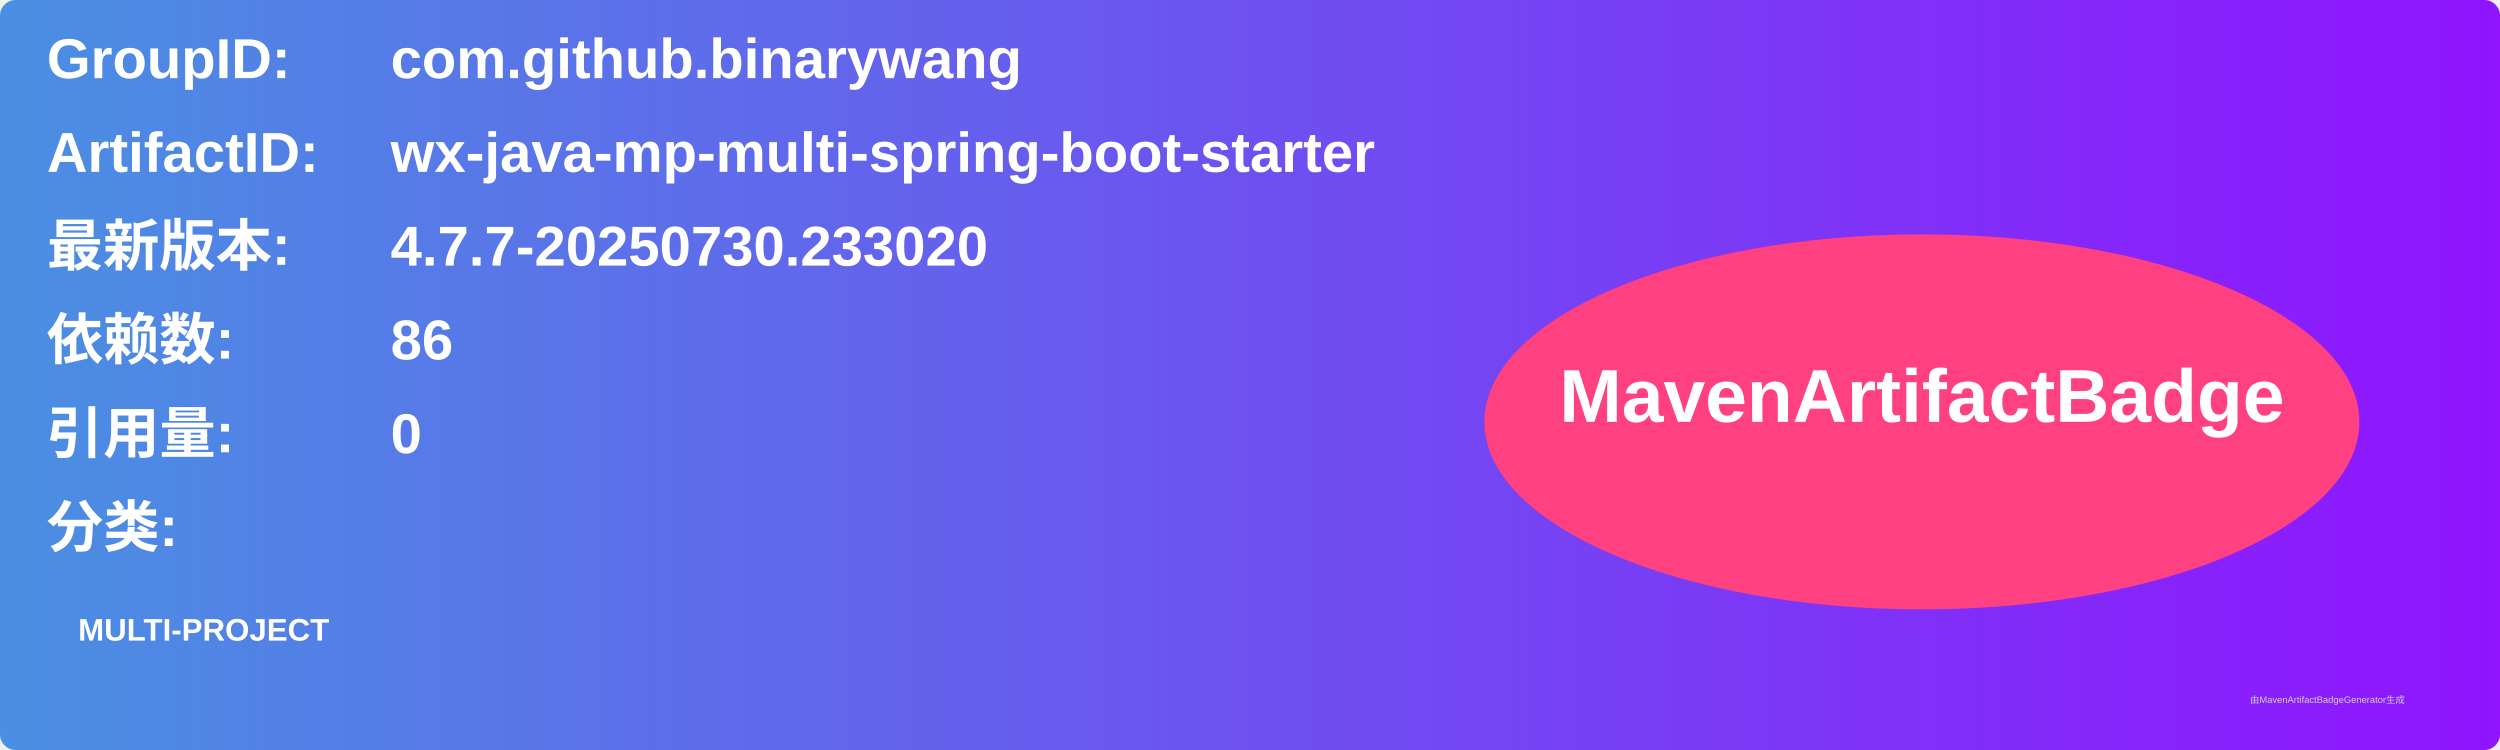
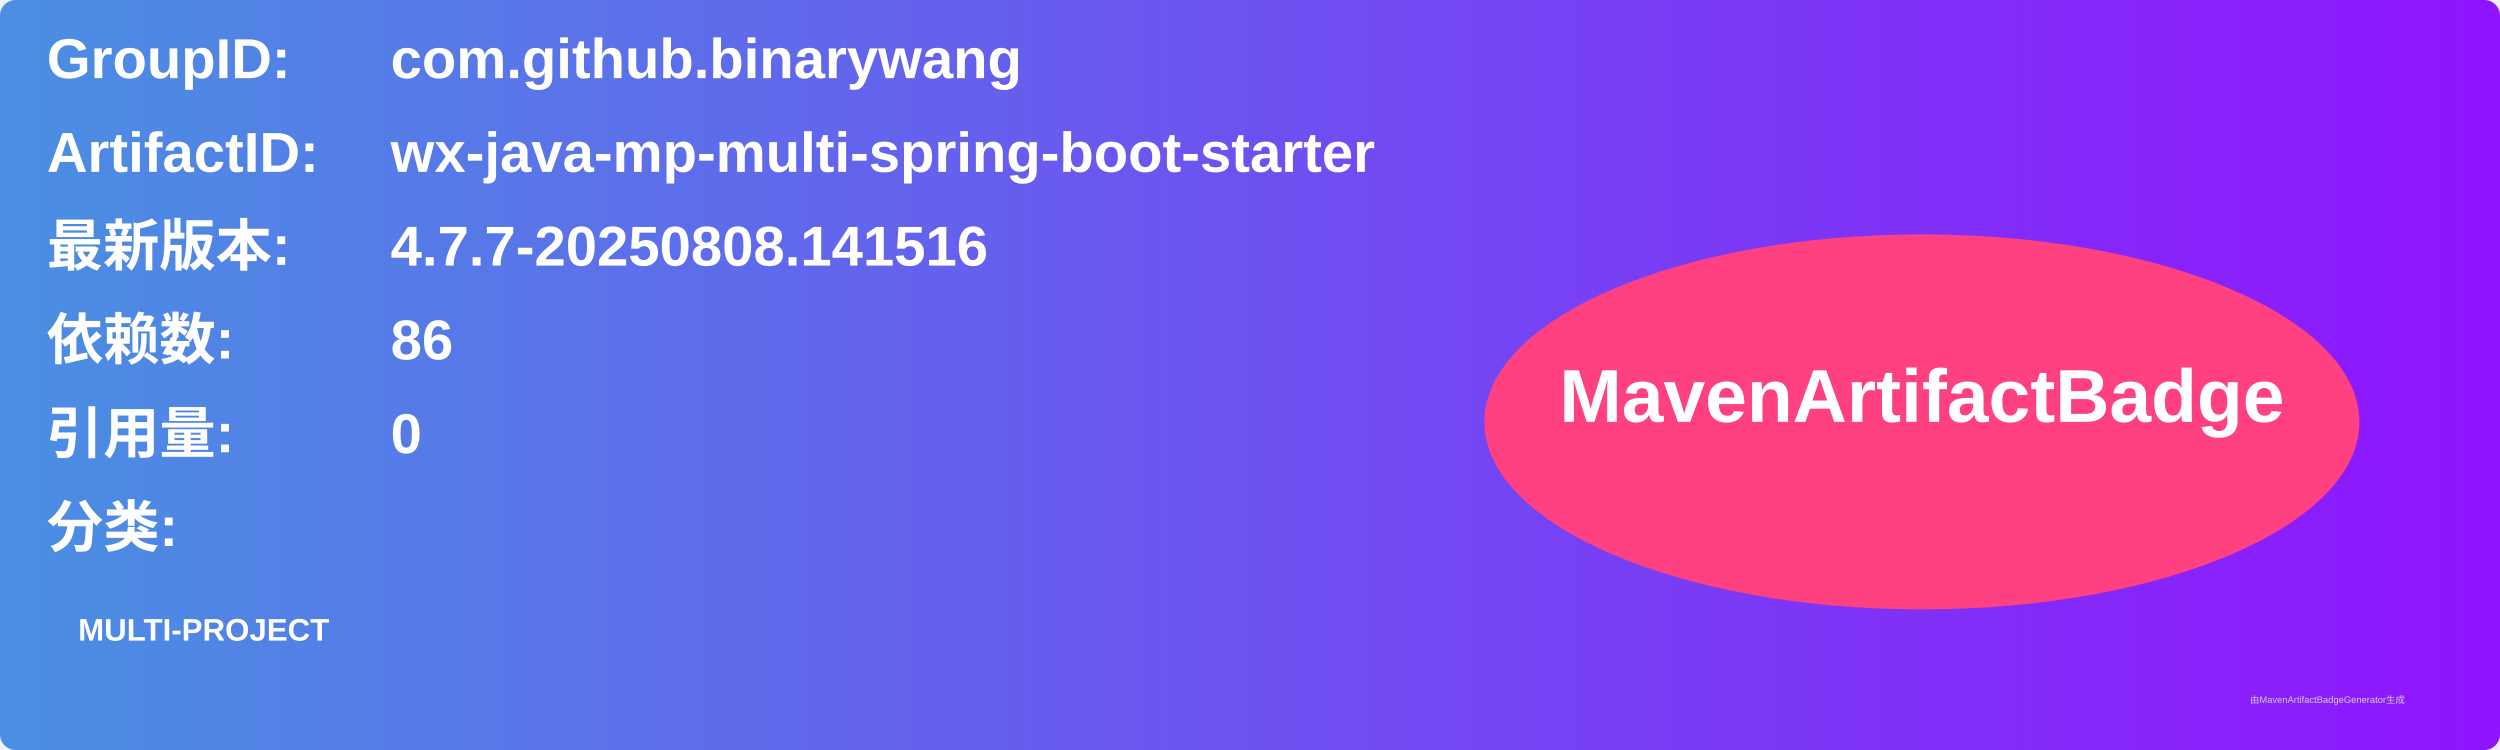
<svg xmlns="http://www.w3.org/2000/svg" width="800" height="240" viewBox="0 0 800 240">
  <linearGradient id="grad" x1="0%" y1="0%" x2="100%" y2="0%">
    <stop offset="0%" stop-color="#4a90e2" />
    <stop offset="100%" stop-color="#9013fe" />
  </linearGradient>
  <rect width="100%" height="100%" rx="5" ry="5" fill="url(#grad)" />
  <g transform="translate(15, 15)">
    <text x="0" y="10" font-family="Arial" font-size="18" fill="white" font-weight="bold" width="260">GroupID:</text>
    <text x="110" y="10" font-family="Arial" font-size="18" fill="white" font-weight="bold" width="460">com.github.binarywang</text>
    <text x="0" y="40" font-family="Arial" font-size="18" fill="white" font-weight="bold" width="260">ArtifactID:</text>
    <text x="110" y="40" font-family="Arial" font-size="18" fill="white" font-weight="bold" width="460">wx-java-mp-multi-spring-boot-starter</text>
    <text x="0" y="70" font-family="Arial" font-size="18" fill="white" font-weight="bold">最新版本:</text>
    <text x="110" y="70" font-family="Arial" font-size="18" fill="white" font-weight="bold">
-       <tspan font-weight="bold">4.7.7-20250730.233020</tspan>
+       <tspan font-weight="bold">4.7.7-20250808.141516</tspan>
    </text>
    <text x="0" y="100" font-family="Arial" font-size="18" fill="white" font-weight="bold">依赖数: </text>
    <text x="110" y="100" font-family="Arial" font-size="18" fill="white">
      <tspan font-weight="bold">86</tspan>
    </text>
    <text x="0" y="130" font-family="Arial" font-size="18" fill="white" font-weight="bold">引用量: </text>
    <text x="110" y="130" font-family="Arial" font-size="18" fill="white">
      <tspan font-weight="bold">0</tspan>
    </text>
    <text x="0" y="160" font-family="Arial" font-size="18" fill="white" font-weight="bold">分类:</text>
    <text x="10" y="190" font-family="Arial" font-size="10" fill="white">
      <tspan font-weight="bold">MULTI-PROJECT</tspan>
    </text>
    <ellipse cx="600" cy="120" rx="140" ry="60" fill="#ff4081" />
    <text x="600" y="120" text-anchor="middle" font-family="Arial" font-size="24" fill="white" font-weight="bold">MavenArtifactBadge</text>
  </g>
  <text x="720" y="225" font-family="Arial" font-size="3" fill="#d0d0d0">由MavenArtifactBadgeGenerator生成</text>
</svg>
